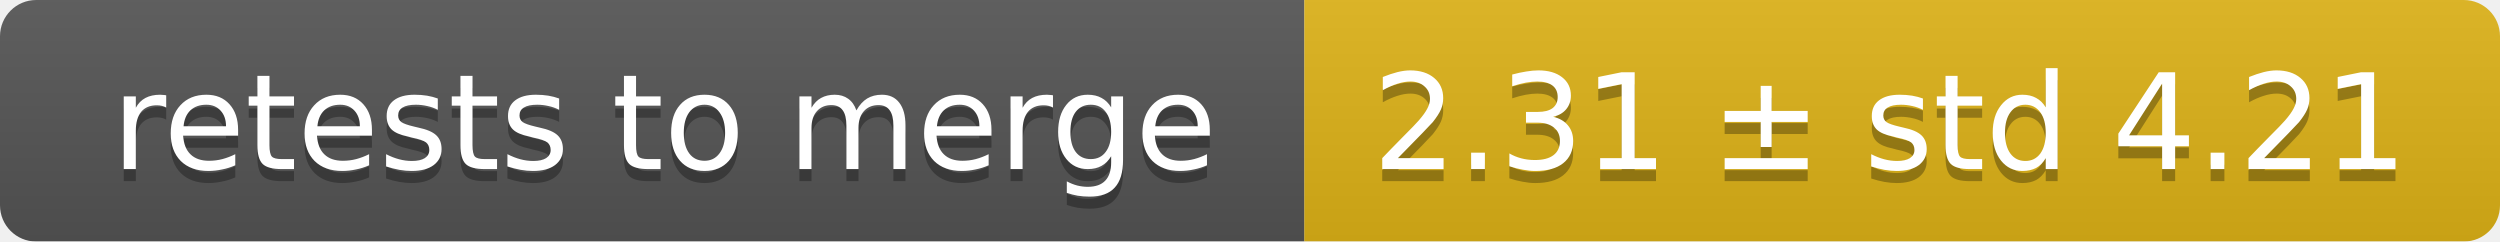
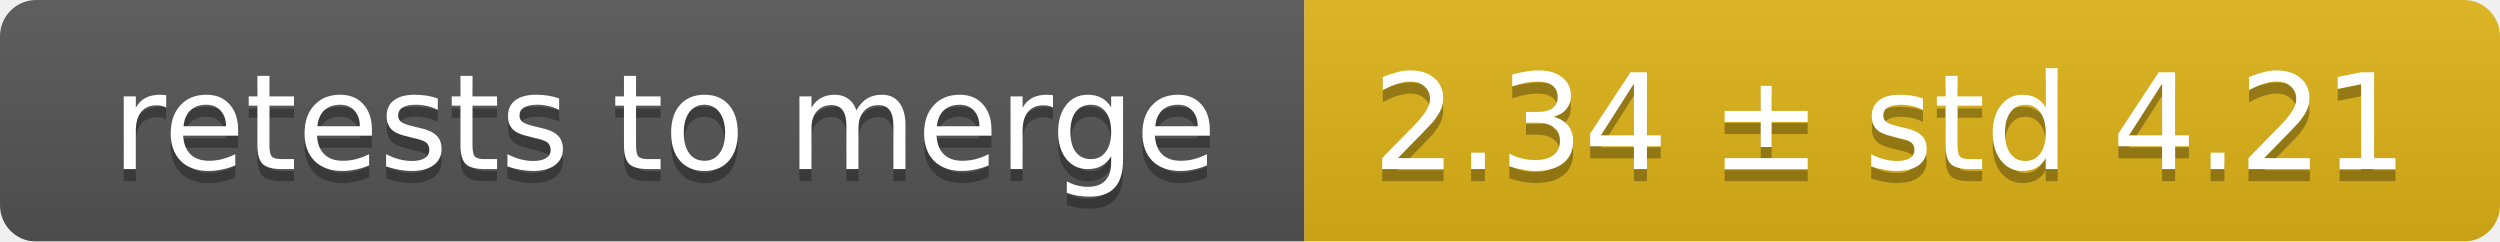
<svg xmlns="http://www.w3.org/2000/svg" width="207" height="20">
  <linearGradient id="smooth" x2="0" y2="100%">
    <stop offset="0" stop-color="#bbb" stop-opacity=".1" />
    <stop offset="1" stop-opacity=".1" />
  </linearGradient>
  <mask id="round">
    <rect width="207" height="20" rx="3" fill="#fff" />
  </mask>
  <g mask="url(#round)">
    <rect width="108" height="20" fill="#555" />
    <rect x="108" width="99" height="20" fill="#dfb317" />
    <rect width="207" height="20" fill="url(#smooth)" />
  </g>
  <g fill="#fff" text-anchor="middle" font-family="DejaVu Sans,Verdana,Geneva,sans-serif" font-size="11">
    <text x="55" y="15" fill="#010101" fill-opacity=".3">retests to merge</text>
    <text x="55" y="14">retests to merge</text>
-     <text x="156.5" y="15" fill="#010101" fill-opacity=".3">2.31 ± std 4.21</text>
-     <text x="156.5" y="14">2.31 ± std 4.21</text>
+     <text x="156.5" y="15" fill="#010101" fill-opacity=".3">2.34 ± std 4.21</text>
+     <text x="156.5" y="14">2.34 ± std 4.21</text>
  </g>
</svg>
